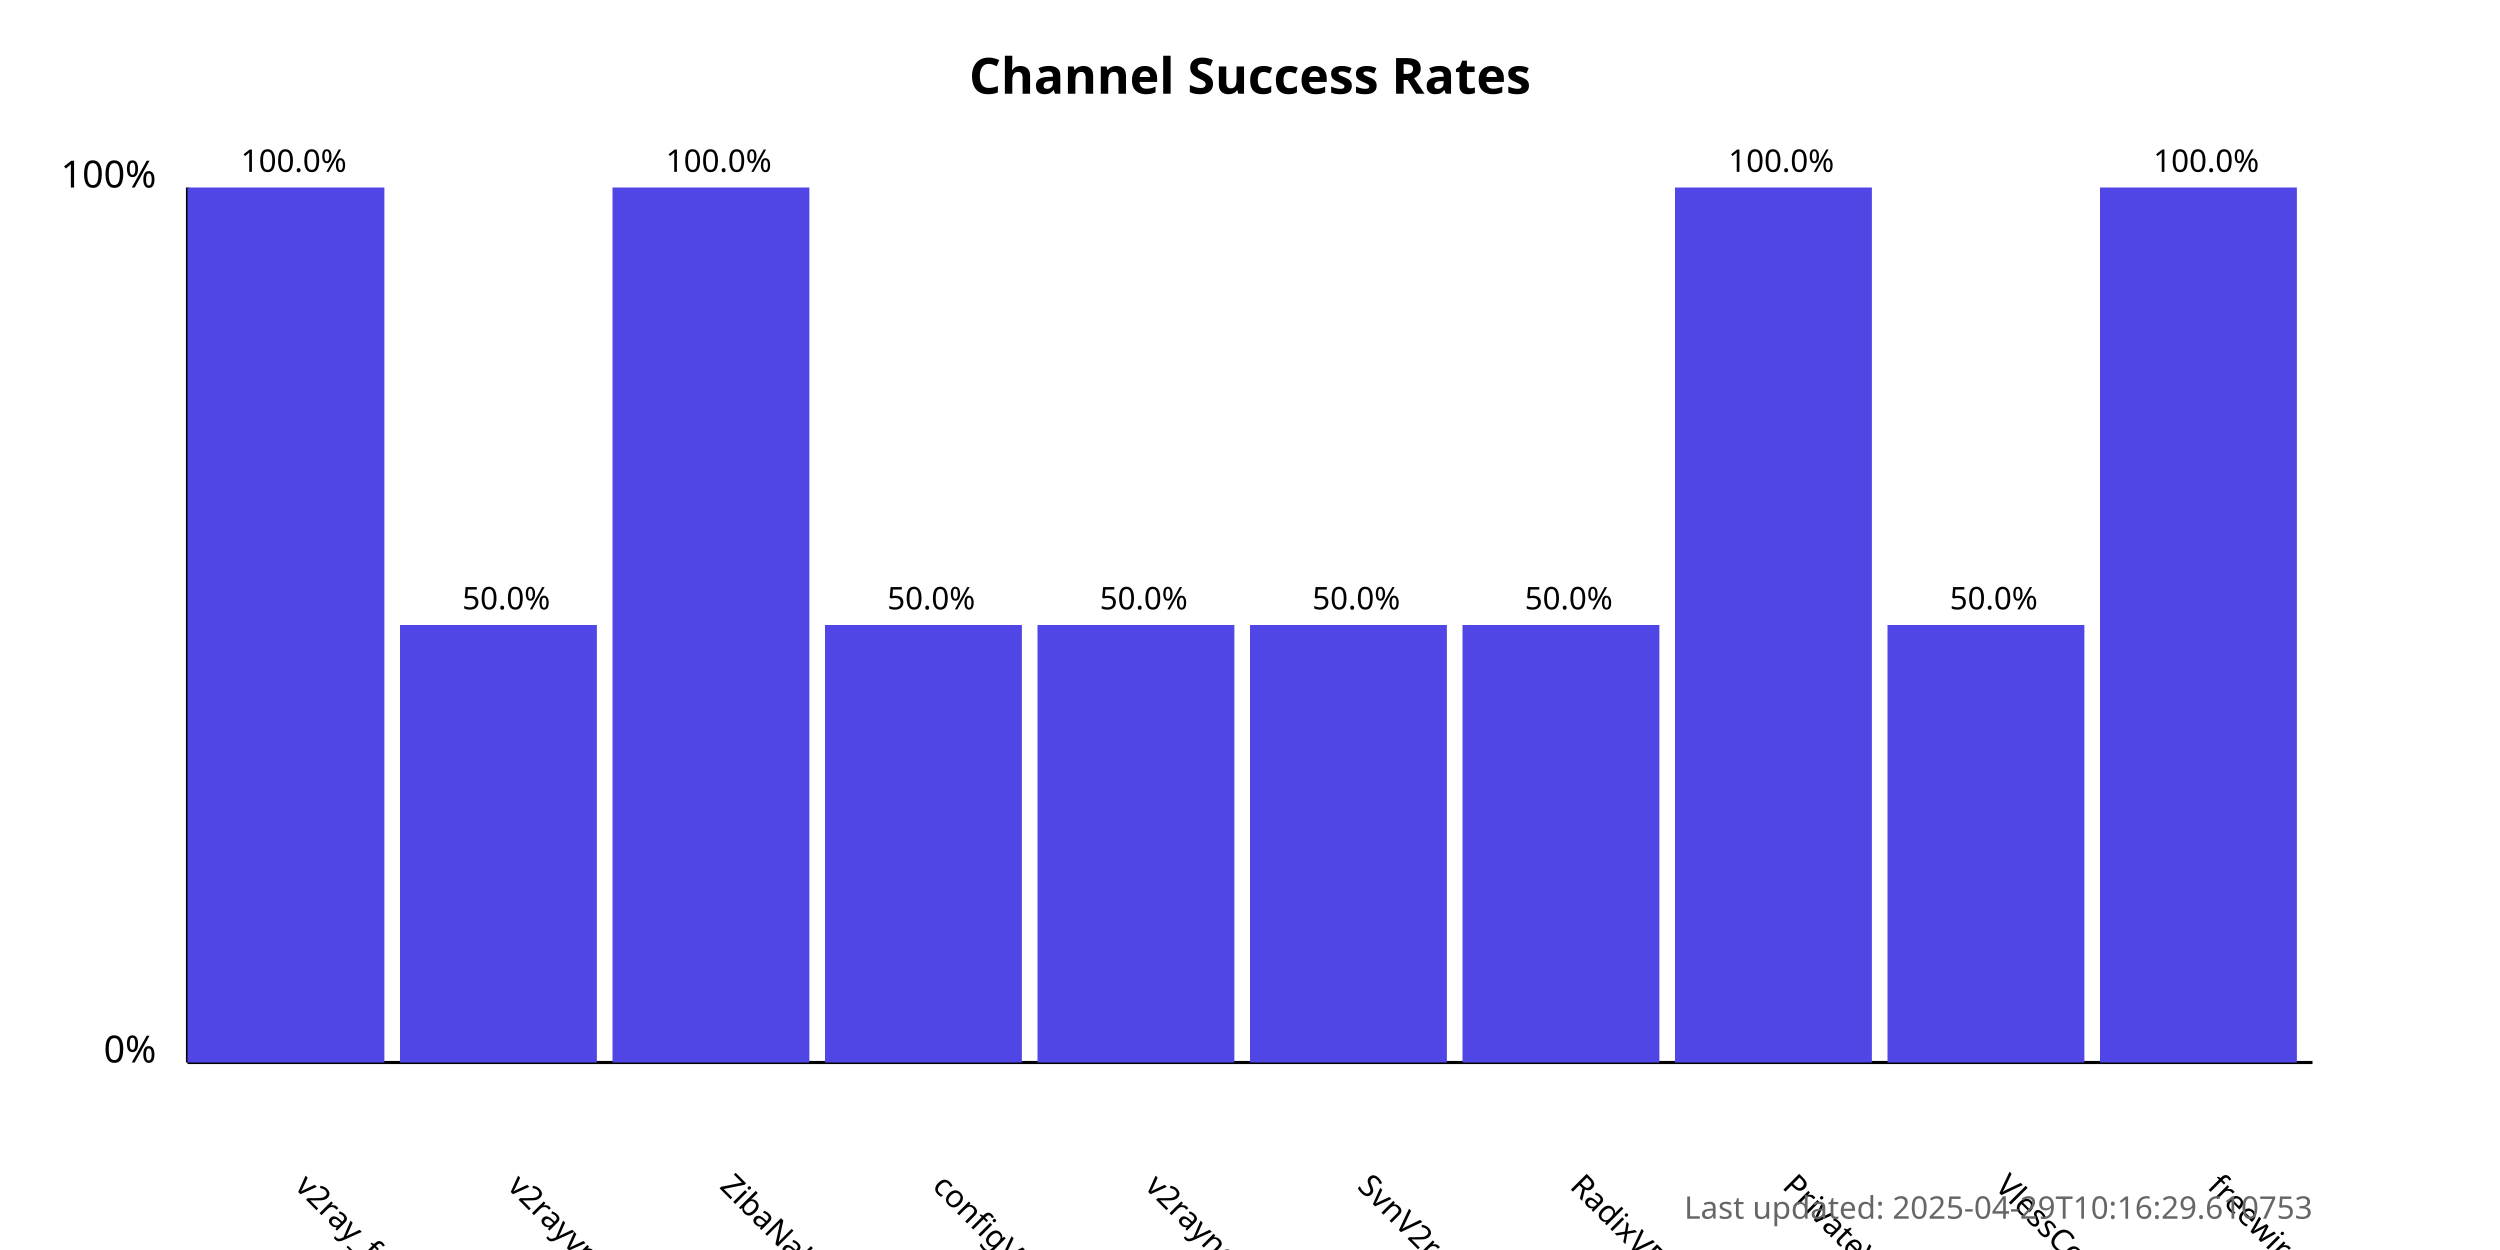
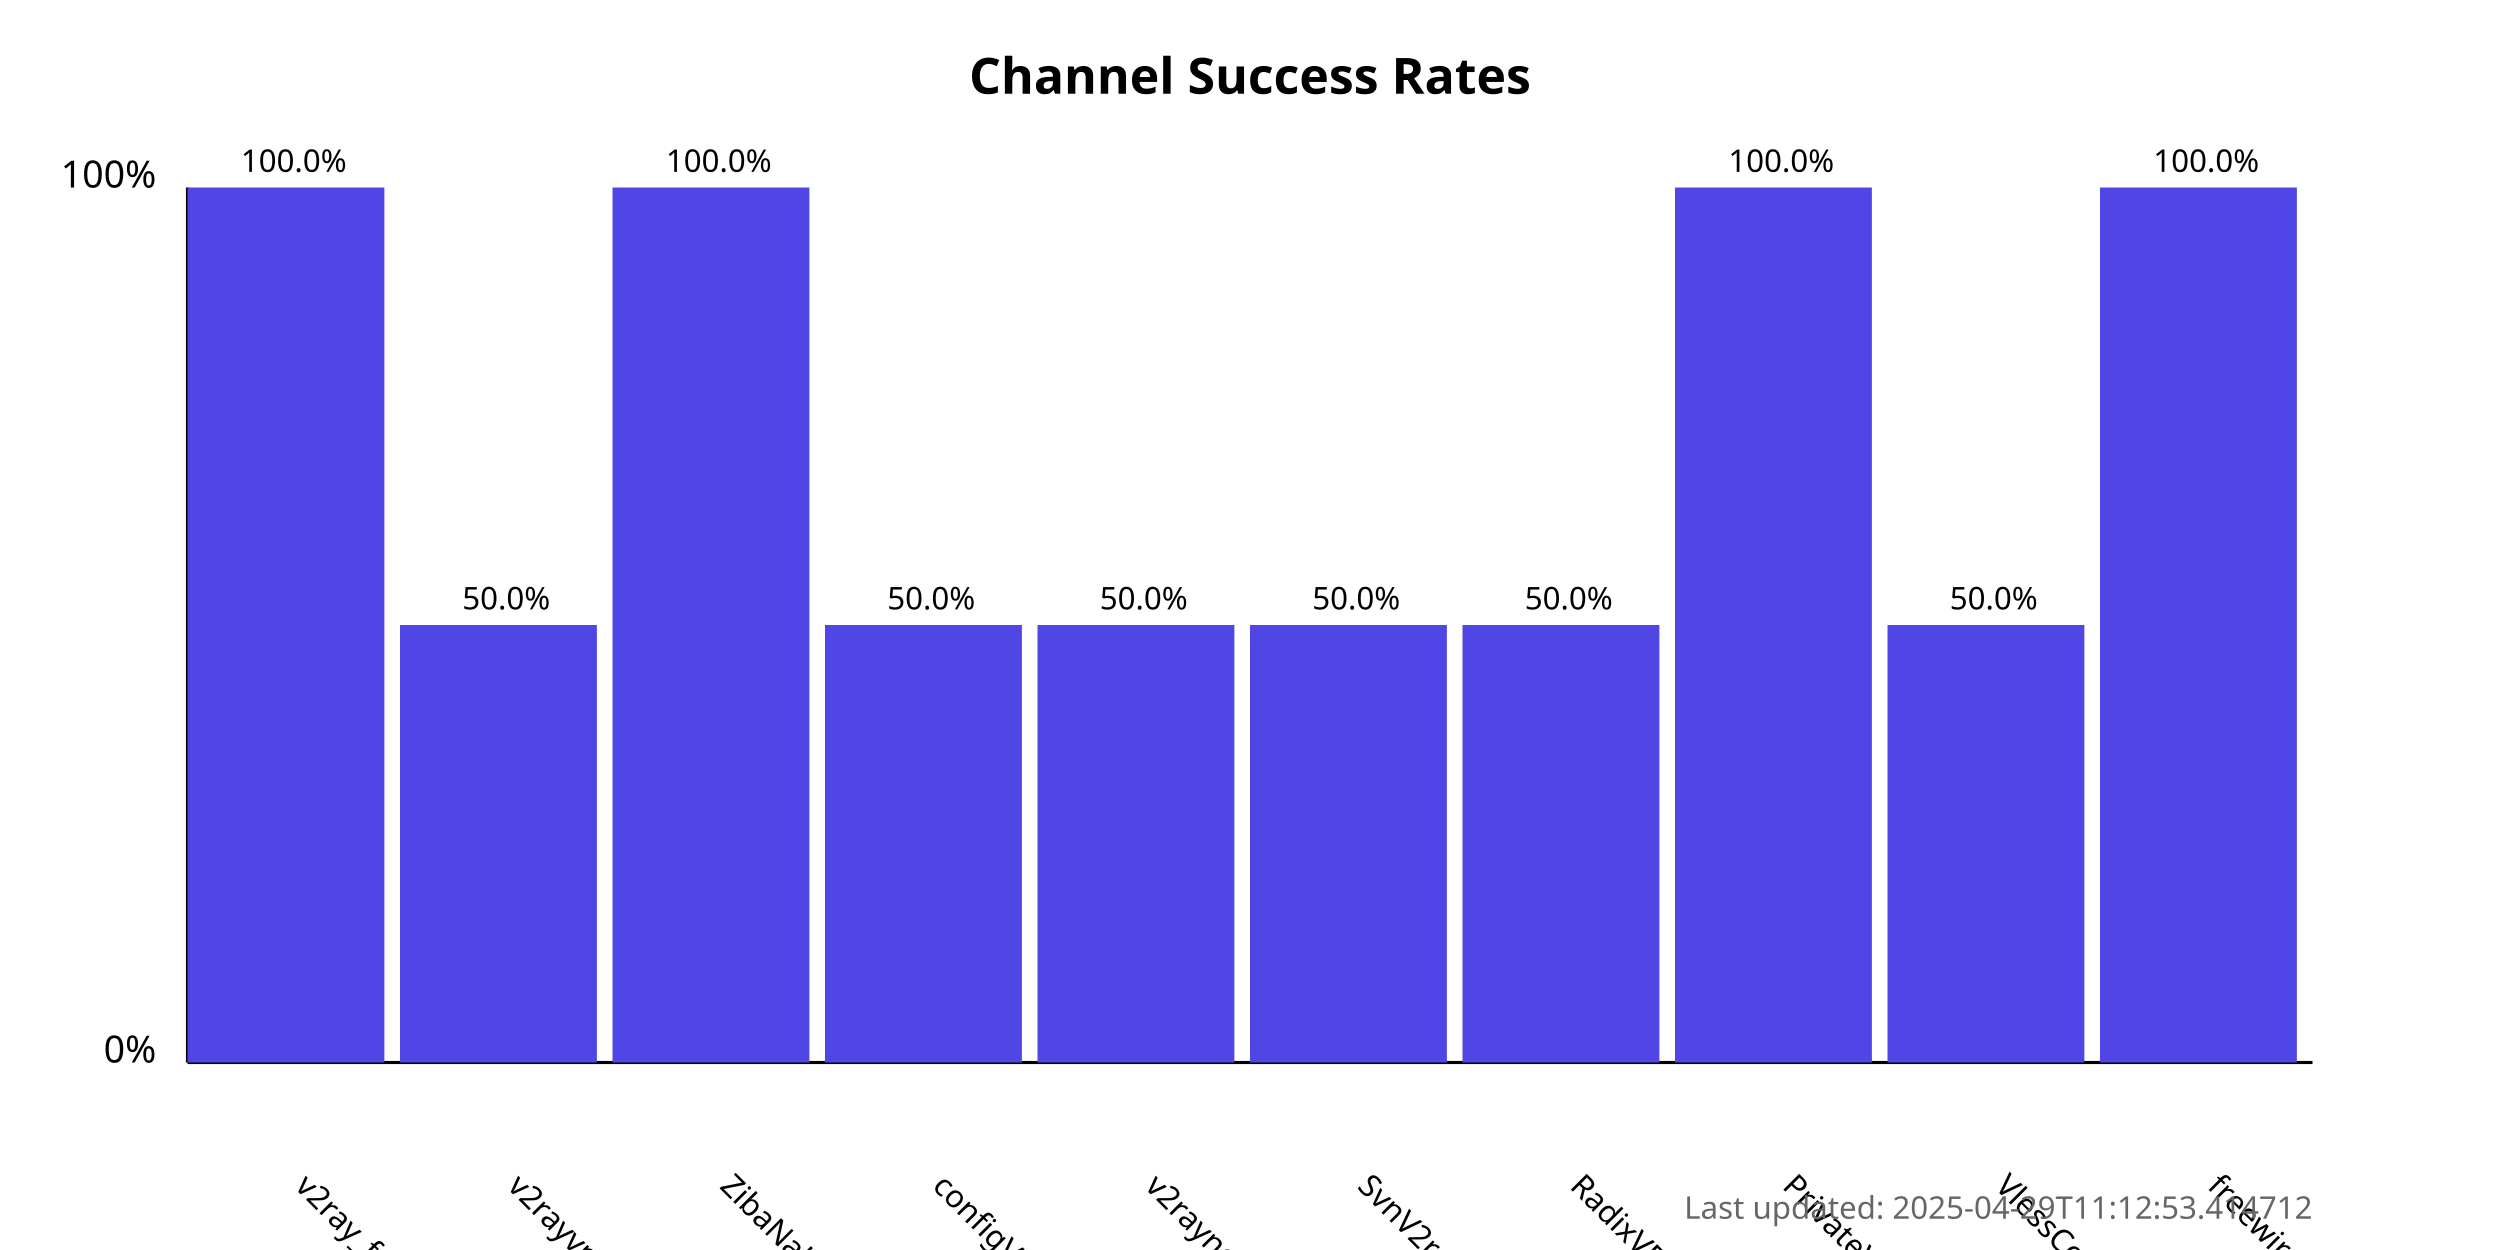
<svg xmlns="http://www.w3.org/2000/svg" width="800" height="400">
  <style>
            .chart-title { font: bold 16px sans-serif; }
            .axis-label { font: 12px sans-serif; }
            .tick-label { font: 10px sans-serif; }
            .bar { fill: #4f46e5; }
            .bar:hover { fill: #6366f1; }
            .timestamp { font: 10px sans-serif; fill: #666; }
        </style>
  <text x="400.0" y="30" text-anchor="middle" class="chart-title">
            Channel Success Rates
        </text>
  <line x1="60" y1="340" x2="60" y2="60" stroke="black" stroke-width="1" />
  <line x1="60" y1="340" x2="740" y2="340" stroke="black" stroke-width="1" />
  <text x="50" y="340" text-anchor="end" class="axis-label">0%</text>
  <text x="50" y="60" text-anchor="end" class="axis-label">100%</text>
  <g>
    <rect x="60" y="60.0" width="63.0" height="280.0" class="bar" />
    <text x="94.0" y="380" transform="rotate(45, 94.0, 380)" text-anchor="start" class="tick-label">
                v2ray_free_conf
            </text>
    <text x="94.0" y="55.0" text-anchor="middle" class="tick-label">
                100.0%
            </text>
  </g>
  <g>
    <rect x="128.0" y="200.0" width="63.0" height="140.0" class="bar" />
    <text x="162.0" y="380" transform="rotate(45, 162.0, 380)" text-anchor="start" class="tick-label">
                v2rayvpno
            </text>
    <text x="162.0" y="195.0" text-anchor="middle" class="tick-label">
                50.0%
            </text>
  </g>
  <g>
    <rect x="196.0" y="60.0" width="63.0" height="280.0" class="bar" />
    <text x="230.0" y="380" transform="rotate(45, 230.0, 380)" text-anchor="start" class="tick-label">
                ZibaNabz
            </text>
    <text x="230.0" y="55.0" text-anchor="middle" class="tick-label">
                100.0%
            </text>
  </g>
  <g>
    <rect x="264.0" y="200.0" width="63.0" height="140.0" class="bar" />
    <text x="298.0" y="380" transform="rotate(45, 298.0, 380)" text-anchor="start" class="tick-label">
                configV2rayForFree
            </text>
    <text x="298.0" y="195.0" text-anchor="middle" class="tick-label">
                50.0%
            </text>
  </g>
  <g>
    <rect x="332.0" y="200.0" width="63.0" height="140.0" class="bar" />
    <text x="366.0" y="380" transform="rotate(45, 366.0, 380)" text-anchor="start" class="tick-label">
                v2rayngvpn
            </text>
    <text x="366.0" y="195.0" text-anchor="middle" class="tick-label">
                50.0%
            </text>
  </g>
  <g>
    <rect x="400.0" y="200.0" width="63.0" height="140.0" class="bar" />
    <text x="434.0" y="380" transform="rotate(45, 434.0, 380)" text-anchor="start" class="tick-label">
                SvnV2ray
            </text>
    <text x="434.0" y="195.0" text-anchor="middle" class="tick-label">
                50.0%
            </text>
  </g>
  <g>
    <rect x="468.0" y="200.0" width="63.0" height="140.0" class="bar" />
    <text x="502.0" y="380" transform="rotate(45, 502.0, 380)" text-anchor="start" class="tick-label">
                RadixVPN
            </text>
    <text x="502.0" y="195.0" text-anchor="middle" class="tick-label">
                50.0%
            </text>
  </g>
  <g>
    <rect x="536.0" y="60.0" width="63.0" height="280.0" class="bar" />
    <text x="570.0" y="380" transform="rotate(45, 570.0, 380)" text-anchor="start" class="tick-label">
                PrivateVPNs
            </text>
    <text x="570.0" y="55.0" text-anchor="middle" class="tick-label">
                100.0%
            </text>
  </g>
  <g>
    <rect x="604.0" y="200.0" width="63.0" height="140.0" class="bar" />
    <text x="638.0" y="380" transform="rotate(45, 638.0, 380)" text-anchor="start" class="tick-label">
                VlessConfig
            </text>
    <text x="638.0" y="195.0" text-anchor="middle" class="tick-label">
                50.0%
            </text>
  </g>
  <g>
    <rect x="672.0" y="60.0" width="63.0" height="280.0" class="bar" />
    <text x="706.0" y="380" transform="rotate(45, 706.0, 380)" text-anchor="start" class="tick-label">
                freewireguard
            </text>
    <text x="706.0" y="55.0" text-anchor="middle" class="tick-label">
                100.0%
            </text>
  </g>
  <text x="740" y="390" text-anchor="end" class="timestamp">
-             Last updated: 2025-04-29T10:16:29.610753
+             Last updated: 2025-04-29T11:12:53.414712
        </text>
</svg>
